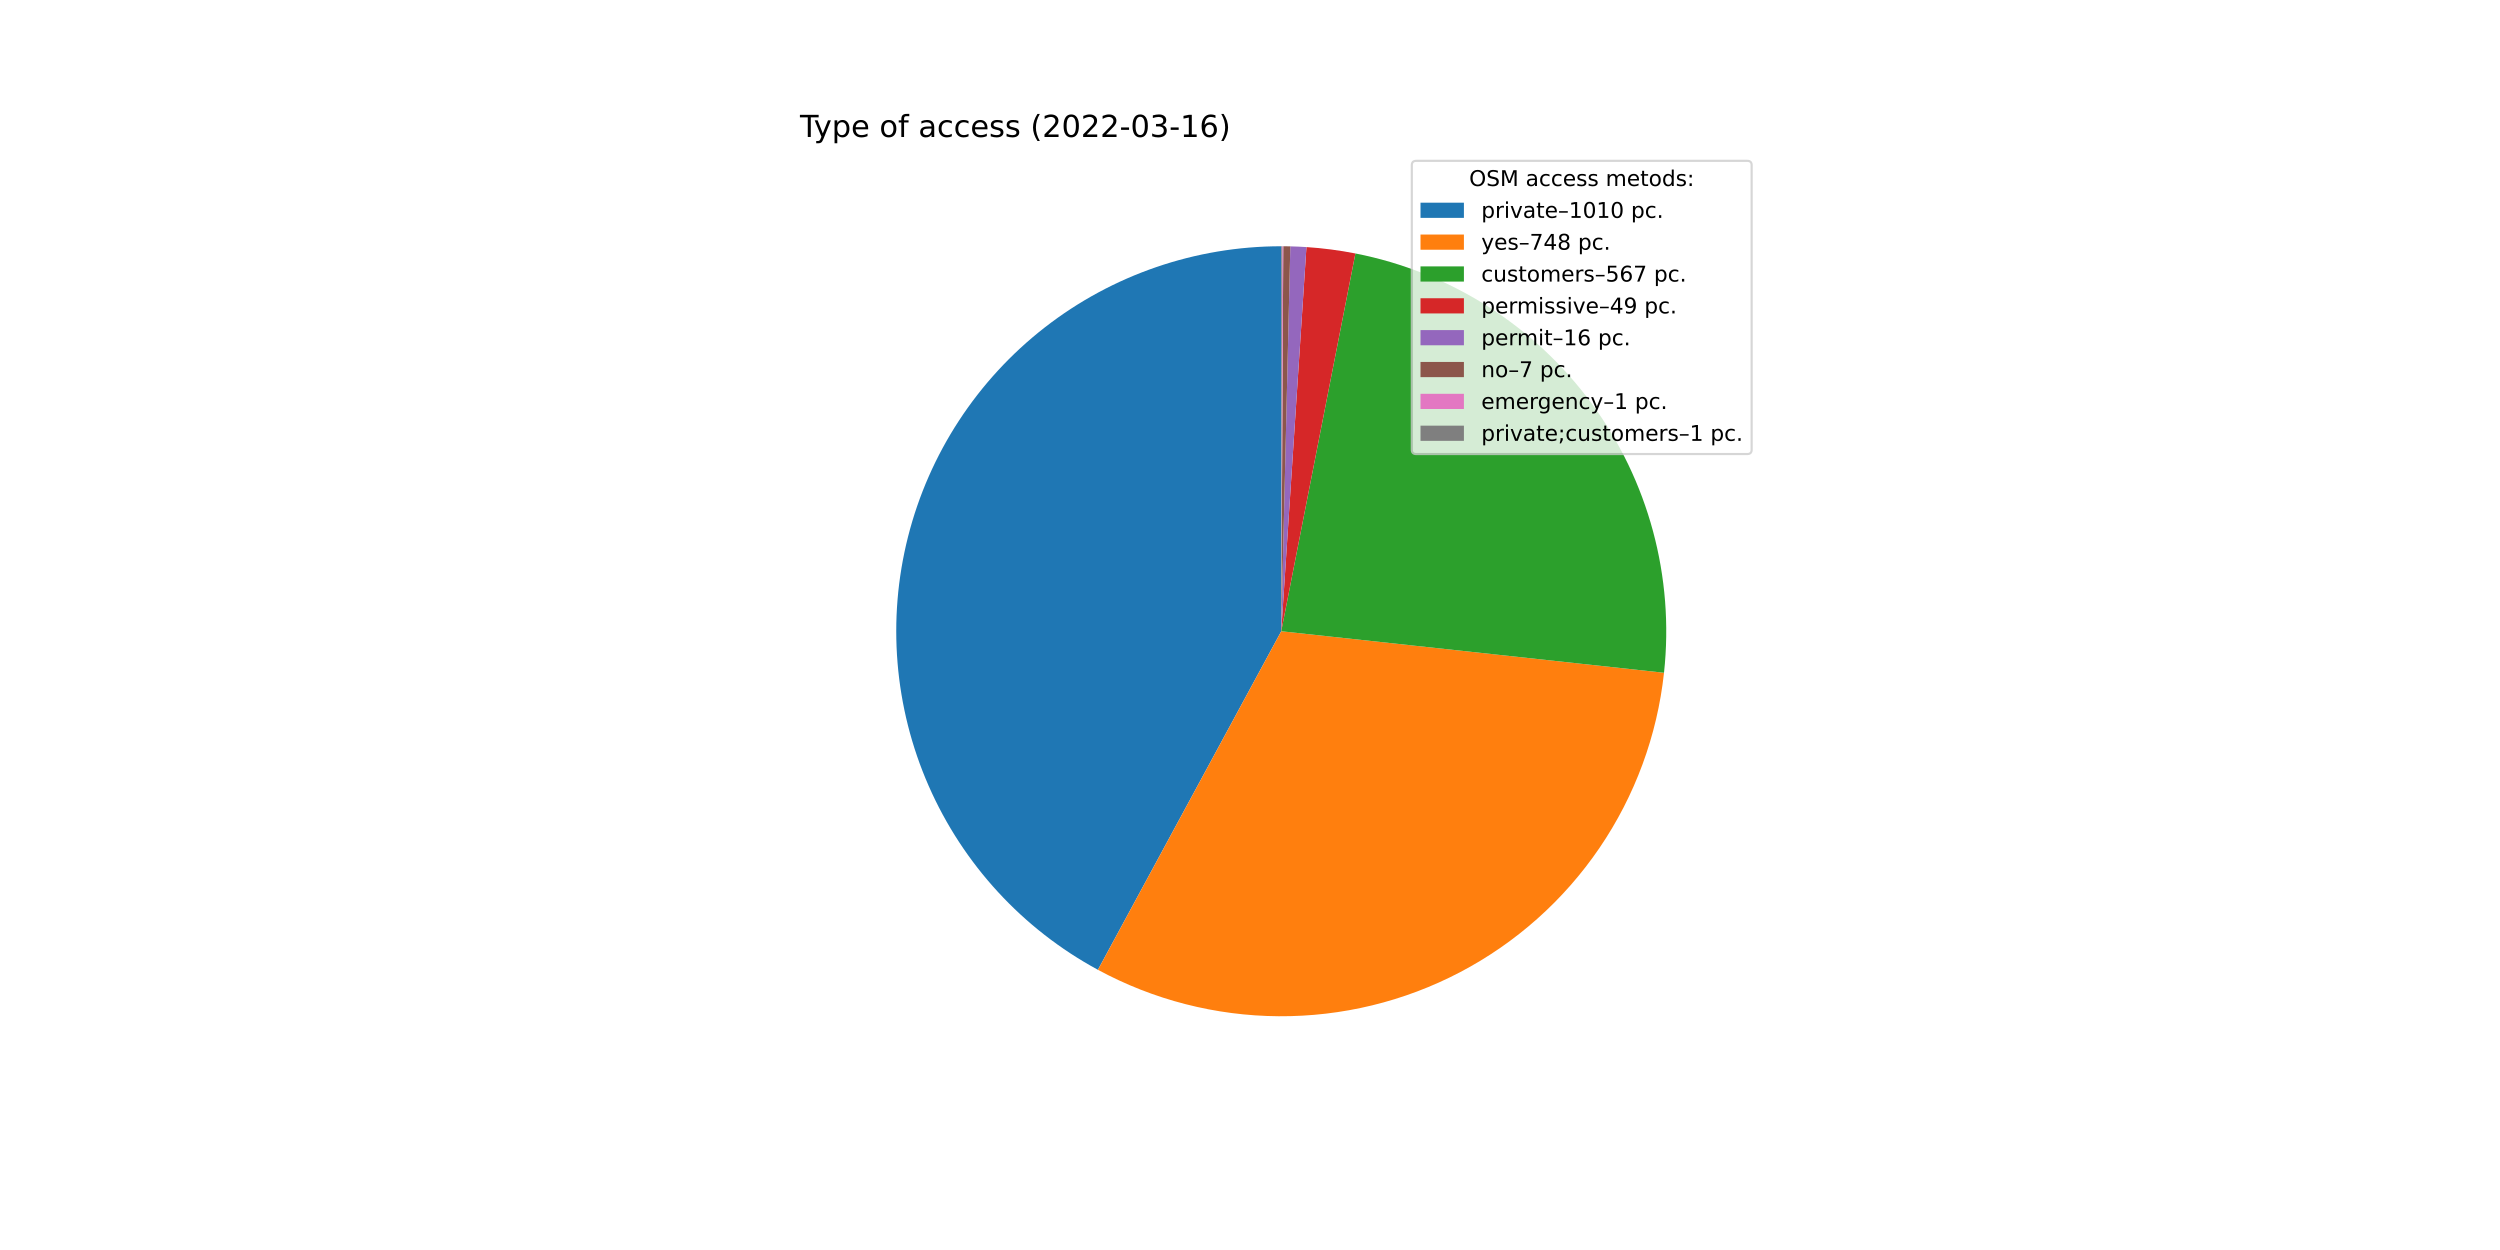
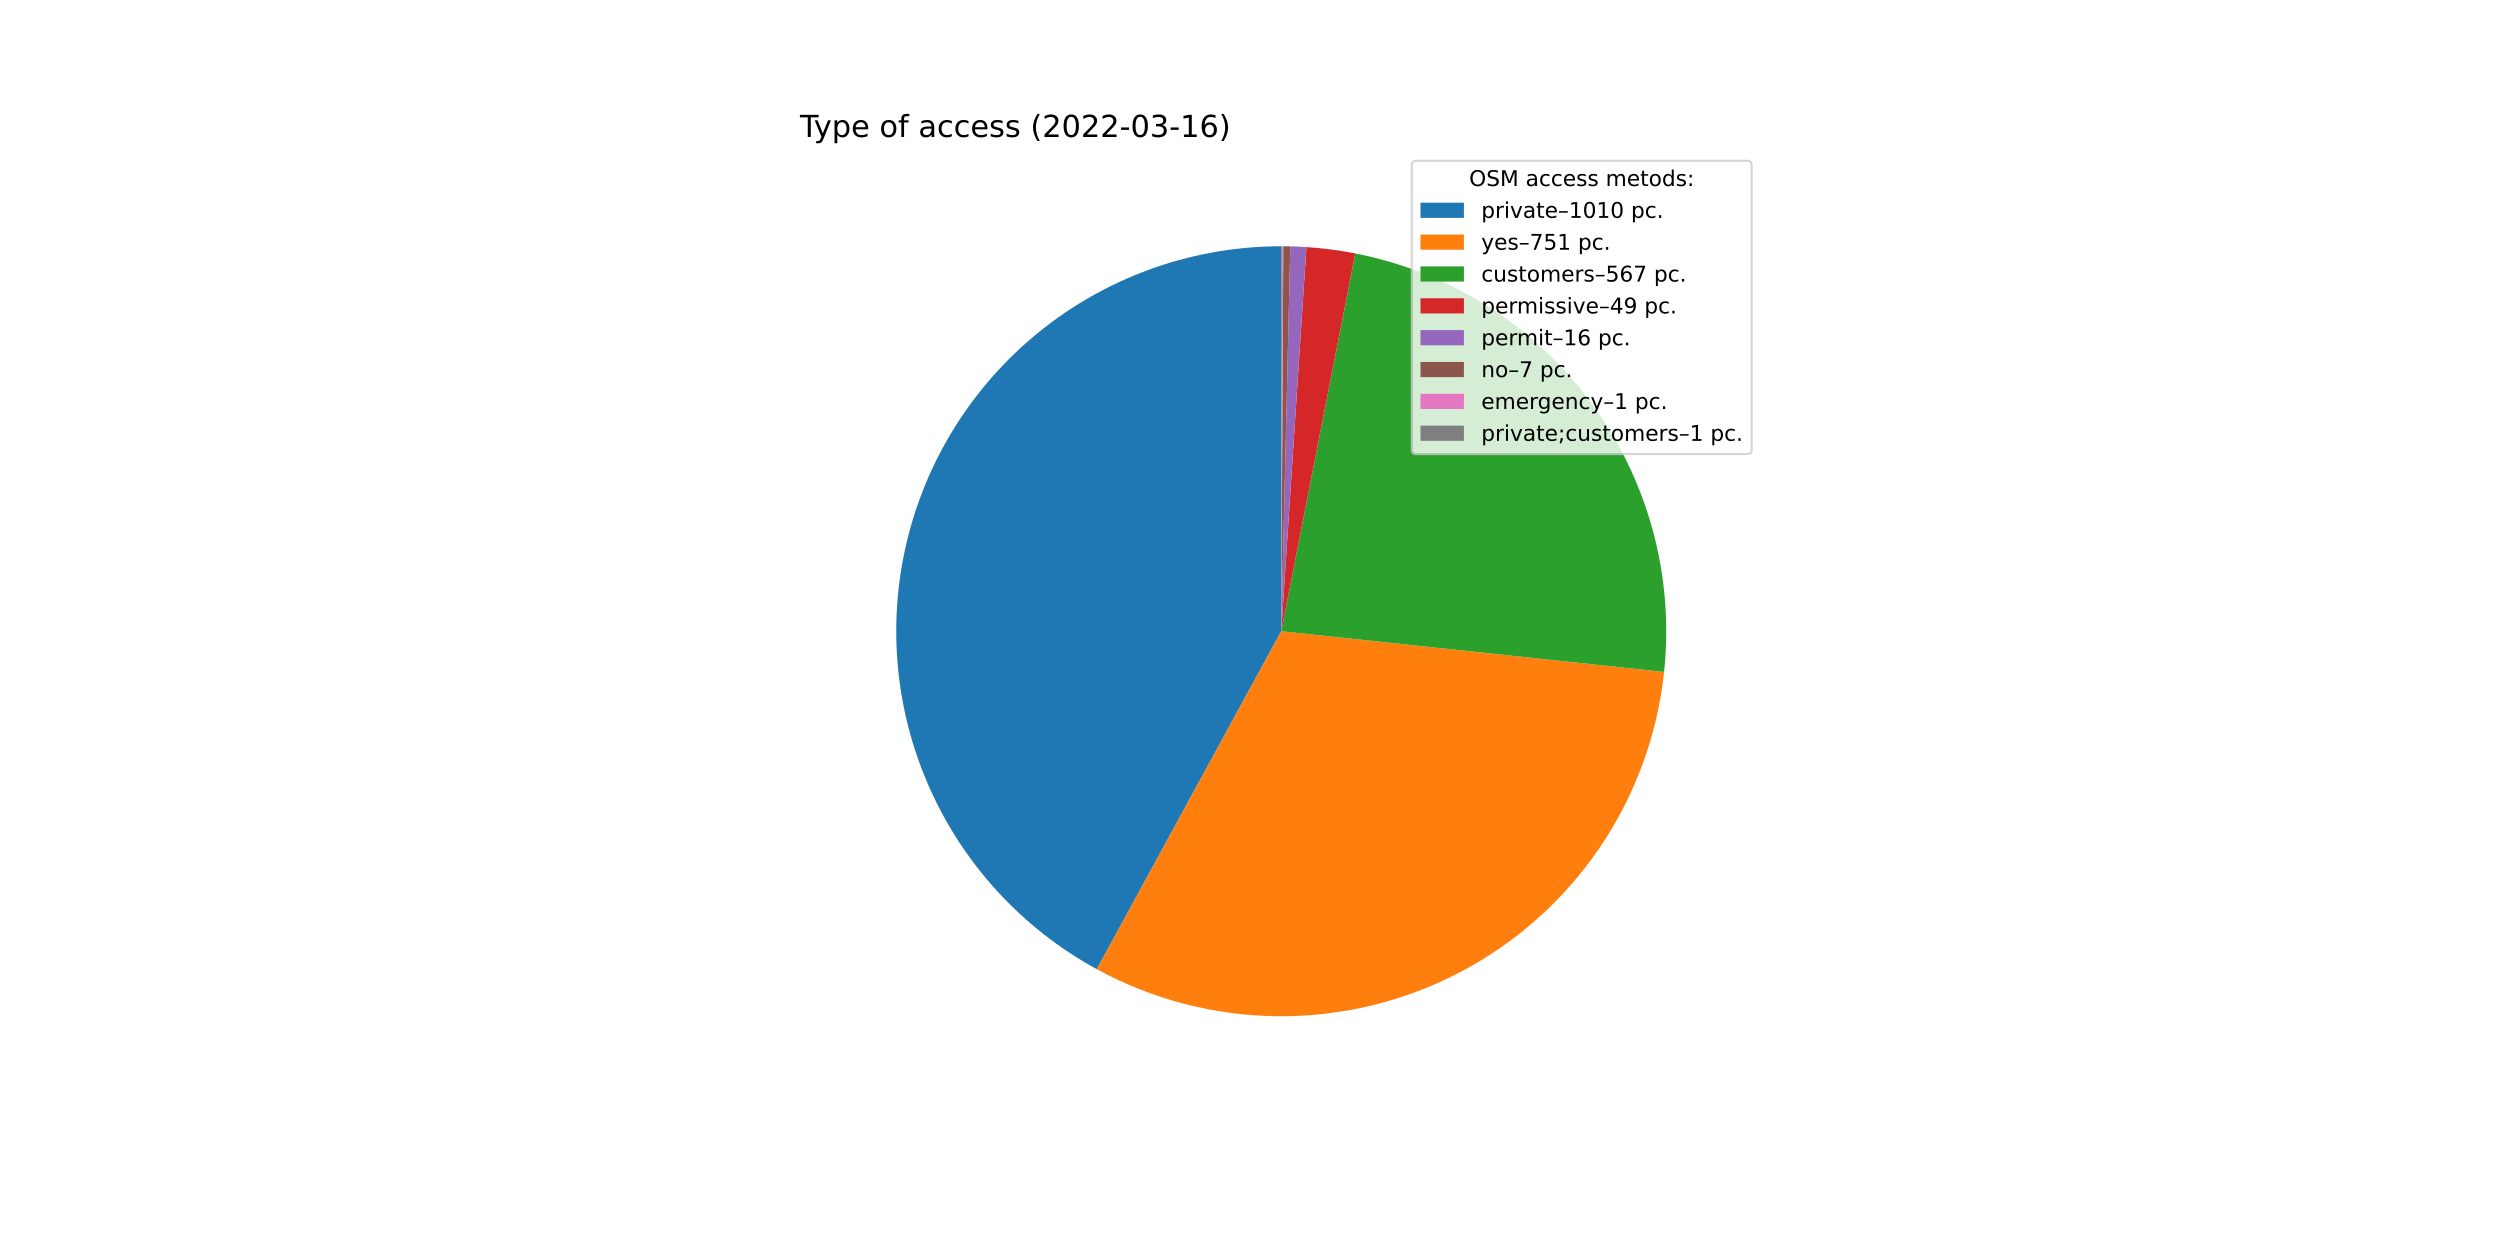
<svg xmlns="http://www.w3.org/2000/svg" xmlns:xlink="http://www.w3.org/1999/xlink" width="1152pt" height="576pt" viewBox="0 0 1152 576" version="1.1">
  <defs>
    <style type="text/css">*{stroke-linejoin: round; stroke-linecap: butt}</style>
  </defs>
  <g id="figure_1">
    <g id="patch_1">
      <path d="M 0 576  L 1152 576  L 1152 0  L 0 0  z " style="fill: #ffffff" />
    </g>
    <g id="axes_1">
      <g id="patch_2">
-         <path d="M 590.4 113.472  C 550.94 113.472 512.585 126.638 481.443 150.873  C 450.302 175.108 428.119 209.054 418.427 247.305  C 408.734 285.557 412.076 325.97 427.92 362.11  C 443.763 398.251 471.221 428.092 505.92 446.882  L 590.4 290.88  L 590.4 113.472  z " style="fill: #1f77b4" />
+         <path d="M 590.4 113.472  C 550.99 113.472 512.681 126.604 481.559 150.783  C 450.437 174.961 428.242 208.834 418.499 247.021  C 408.756 285.208 412.01 325.574 427.744 361.708  C 443.478 397.841 470.812 427.721 505.405 446.602  L 590.4 290.88  L 590.4 113.472  z " style="fill: #1f77b4" />
      </g>
      <g id="patch_3">
-         <path d="M 505.92 446.882  C 531.515 460.743 560.132 468.094 589.238 468.284  C 618.345 468.475 647.056 461.499 672.83 447.975  C 698.604 434.451 720.658 414.79 737.041 390.731  C 753.423 366.672 763.635 338.947 766.774 310.009  L 590.4 290.88  L 505.92 446.882  z " style="fill: #ff7f0e" />
+         <path d="M 505.405 446.602  C 531.025 460.586 559.705 468.033 588.892 468.282  C 618.079 468.53 646.881 461.571 672.735 448.025  C 698.589 434.479 720.705 414.759 737.115 390.621  C 753.525 366.483 763.727 338.664 766.813 309.64  L 590.4 290.88  L 505.405 446.602  z " style="fill: #ff7f0e" />
      </g>
      <g id="patch_4">
-         <path d="M 766.774 310.009  C 771.562 265.861 759.604 221.485 733.282 185.721  C 706.959 149.956 668.144 125.346 624.569 116.794  L 590.4 290.88  L 766.774 310.009  z " style="fill: #2ca02c" />
+         <path d="M 766.813 309.64  C 771.503 265.538 759.489 221.242 733.158 185.554  C 706.828 149.866 668.049 125.317 624.527 116.785  L 590.4 290.88  L 766.813 309.64  z " style="fill: #2ca02c" />
      </g>
      <g id="patch_5">
-         <path d="M 624.569 116.794  C 620.845 116.063 617.099 115.451 613.336 114.961  C 609.573 114.47 605.795 114.1 602.008 113.852  L 590.4 290.88  L 624.569 116.794  z " style="fill: #d62728" />
+         <path d="M 624.527 116.785  C 620.807 116.056 617.066 115.447 613.307 114.957  C 609.549 114.468 605.775 114.099 601.993 113.851  L 590.4 290.88  L 624.527 116.785  z " style="fill: #d62728" />
      </g>
      <g id="patch_6">
-         <path d="M 602.008 113.852  C 600.771 113.771 599.534 113.703 598.296 113.648  C 597.059 113.593 595.82 113.55 594.581 113.521  L 590.4 290.88  L 602.008 113.852  z " style="fill: #9467bd" />
+         <path d="M 601.993 113.851  C 600.758 113.77 599.523 113.702 598.287 113.647  C 597.05 113.592 595.813 113.55 594.576 113.521  L 590.4 290.88  L 601.993 113.851  z " style="fill: #9467bd" />
      </g>
      <g id="patch_7">
-         <path d="M 594.581 113.521  C 594.039 113.509 593.497 113.498 592.955 113.49  C 592.413 113.483 591.871 113.477 591.329 113.474  L 590.4 290.88  L 594.581 113.521  z " style="fill: #8c564b" />
+         <path d="M 594.576 113.521  C 594.035 113.508 593.494 113.498 592.952 113.49  C 592.411 113.483 591.87 113.477 591.328 113.474  L 590.4 290.88  L 594.576 113.521  z " style="fill: #8c564b" />
      </g>
      <g id="patch_8">
-         <path d="M 591.329 113.474  C 591.252 113.474 591.174 113.474 591.097 113.473  C 591.02 113.473 590.942 113.473 590.865 113.473  L 590.4 290.88  L 591.329 113.474  z " style="fill: #e377c2" />
+         <path d="M 591.328 113.474  C 591.251 113.474 591.173 113.474 591.096 113.473  C 591.019 113.473 590.941 113.473 590.864 113.473  L 590.4 290.88  L 591.328 113.474  z " style="fill: #e377c2" />
      </g>
      <g id="patch_9">
-         <path d="M 590.865 113.473  C 590.787 113.472 590.71 113.472 590.632 113.472  C 590.555 113.472 590.477 113.472 590.4 113.472  L 590.4 290.88  L 590.865 113.473  z " style="fill: #7f7f7f" />
+         <path d="M 590.864 113.473  C 590.787 113.472 590.709 113.472 590.632 113.472  C 590.555 113.472 590.477 113.472 590.4 113.472  L 590.4 290.88  L 590.864 113.473  z " style="fill: #7f7f7f" />
      </g>
      <g id="matplotlib.axis_1" />
      <g id="matplotlib.axis_2" />
      <g id="text_1">
        <g transform="translate(368.64 63.12)scale(0.14 -0.14)">
          <defs>
            <path id="DejaVuSans-54" d="M -19 4666  L 3928 4666  L 3928 4134  L 2272 4134  L 2272 0  L 1638 0  L 1638 4134  L -19 4134  L -19 4666  z " transform="scale(0.015625)" />
            <path id="DejaVuSans-79" d="M 2059 -325  Q 1816 -950 1584 -1140  Q 1353 -1331 966 -1331  L 506 -1331  L 506 -850  L 844 -850  Q 1081 -850 1212 -737  Q 1344 -625 1503 -206  L 1606 56  L 191 3500  L 800 3500  L 1894 763  L 2988 3500  L 3597 3500  L 2059 -325  z " transform="scale(0.015625)" />
            <path id="DejaVuSans-70" d="M 1159 525  L 1159 -1331  L 581 -1331  L 581 3500  L 1159 3500  L 1159 2969  Q 1341 3281 1617 3432  Q 1894 3584 2278 3584  Q 2916 3584 3314 3078  Q 3713 2572 3713 1747  Q 3713 922 3314 415  Q 2916 -91 2278 -91  Q 1894 -91 1617 61  Q 1341 213 1159 525  z M 3116 1747  Q 3116 2381 2855 2742  Q 2594 3103 2138 3103  Q 1681 3103 1420 2742  Q 1159 2381 1159 1747  Q 1159 1113 1420 752  Q 1681 391 2138 391  Q 2594 391 2855 752  Q 3116 1113 3116 1747  z " transform="scale(0.015625)" />
            <path id="DejaVuSans-65" d="M 3597 1894  L 3597 1613  L 953 1613  Q 991 1019 1311 708  Q 1631 397 2203 397  Q 2534 397 2845 478  Q 3156 559 3463 722  L 3463 178  Q 3153 47 2828 -22  Q 2503 -91 2169 -91  Q 1331 -91 842 396  Q 353 884 353 1716  Q 353 2575 817 3079  Q 1281 3584 2069 3584  Q 2775 3584 3186 3129  Q 3597 2675 3597 1894  z M 3022 2063  Q 3016 2534 2758 2815  Q 2500 3097 2075 3097  Q 1594 3097 1305 2825  Q 1016 2553 972 2059  L 3022 2063  z " transform="scale(0.015625)" />
            <path id="DejaVuSans-20" transform="scale(0.015625)" />
            <path id="DejaVuSans-6f" d="M 1959 3097  Q 1497 3097 1228 2736  Q 959 2375 959 1747  Q 959 1119 1226 758  Q 1494 397 1959 397  Q 2419 397 2687 759  Q 2956 1122 2956 1747  Q 2956 2369 2687 2733  Q 2419 3097 1959 3097  z M 1959 3584  Q 2709 3584 3137 3096  Q 3566 2609 3566 1747  Q 3566 888 3137 398  Q 2709 -91 1959 -91  Q 1206 -91 779 398  Q 353 888 353 1747  Q 353 2609 779 3096  Q 1206 3584 1959 3584  z " transform="scale(0.015625)" />
            <path id="DejaVuSans-66" d="M 2375 4863  L 2375 4384  L 1825 4384  Q 1516 4384 1395 4259  Q 1275 4134 1275 3809  L 1275 3500  L 2222 3500  L 2222 3053  L 1275 3053  L 1275 0  L 697 0  L 697 3053  L 147 3053  L 147 3500  L 697 3500  L 697 3744  Q 697 4328 969 4595  Q 1241 4863 1831 4863  L 2375 4863  z " transform="scale(0.015625)" />
            <path id="DejaVuSans-61" d="M 2194 1759  Q 1497 1759 1228 1600  Q 959 1441 959 1056  Q 959 750 1161 570  Q 1363 391 1709 391  Q 2188 391 2477 730  Q 2766 1069 2766 1631  L 2766 1759  L 2194 1759  z M 3341 1997  L 3341 0  L 2766 0  L 2766 531  Q 2569 213 2275 61  Q 1981 -91 1556 -91  Q 1019 -91 701 211  Q 384 513 384 1019  Q 384 1609 779 1909  Q 1175 2209 1959 2209  L 2766 2209  L 2766 2266  Q 2766 2663 2505 2880  Q 2244 3097 1772 3097  Q 1472 3097 1187 3025  Q 903 2953 641 2809  L 641 3341  Q 956 3463 1253 3523  Q 1550 3584 1831 3584  Q 2591 3584 2966 3190  Q 3341 2797 3341 1997  z " transform="scale(0.015625)" />
            <path id="DejaVuSans-63" d="M 3122 3366  L 3122 2828  Q 2878 2963 2633 3030  Q 2388 3097 2138 3097  Q 1578 3097 1268 2742  Q 959 2388 959 1747  Q 959 1106 1268 751  Q 1578 397 2138 397  Q 2388 397 2633 464  Q 2878 531 3122 666  L 3122 134  Q 2881 22 2623 -34  Q 2366 -91 2075 -91  Q 1284 -91 818 406  Q 353 903 353 1747  Q 353 2603 823 3093  Q 1294 3584 2113 3584  Q 2378 3584 2631 3529  Q 2884 3475 3122 3366  z " transform="scale(0.015625)" />
            <path id="DejaVuSans-73" d="M 2834 3397  L 2834 2853  Q 2591 2978 2328 3040  Q 2066 3103 1784 3103  Q 1356 3103 1142 2972  Q 928 2841 928 2578  Q 928 2378 1081 2264  Q 1234 2150 1697 2047  L 1894 2003  Q 2506 1872 2764 1633  Q 3022 1394 3022 966  Q 3022 478 2636 193  Q 2250 -91 1575 -91  Q 1294 -91 989 -36  Q 684 19 347 128  L 347 722  Q 666 556 975 473  Q 1284 391 1588 391  Q 1994 391 2212 530  Q 2431 669 2431 922  Q 2431 1156 2273 1281  Q 2116 1406 1581 1522  L 1381 1569  Q 847 1681 609 1914  Q 372 2147 372 2553  Q 372 3047 722 3315  Q 1072 3584 1716 3584  Q 2034 3584 2315 3537  Q 2597 3491 2834 3397  z " transform="scale(0.015625)" />
            <path id="DejaVuSans-28" d="M 1984 4856  Q 1566 4138 1362 3434  Q 1159 2731 1159 2009  Q 1159 1288 1364 580  Q 1569 -128 1984 -844  L 1484 -844  Q 1016 -109 783 600  Q 550 1309 550 2009  Q 550 2706 781 3412  Q 1013 4119 1484 4856  L 1984 4856  z " transform="scale(0.015625)" />
            <path id="DejaVuSans-32" d="M 1228 531  L 3431 531  L 3431 0  L 469 0  L 469 531  Q 828 903 1448 1529  Q 2069 2156 2228 2338  Q 2531 2678 2651 2914  Q 2772 3150 2772 3378  Q 2772 3750 2511 3984  Q 2250 4219 1831 4219  Q 1534 4219 1204 4116  Q 875 4013 500 3803  L 500 4441  Q 881 4594 1212 4672  Q 1544 4750 1819 4750  Q 2544 4750 2975 4387  Q 3406 4025 3406 3419  Q 3406 3131 3298 2873  Q 3191 2616 2906 2266  Q 2828 2175 2409 1742  Q 1991 1309 1228 531  z " transform="scale(0.015625)" />
            <path id="DejaVuSans-30" d="M 2034 4250  Q 1547 4250 1301 3770  Q 1056 3291 1056 2328  Q 1056 1369 1301 889  Q 1547 409 2034 409  Q 2525 409 2770 889  Q 3016 1369 3016 2328  Q 3016 3291 2770 3770  Q 2525 4250 2034 4250  z M 2034 4750  Q 2819 4750 3233 4129  Q 3647 3509 3647 2328  Q 3647 1150 3233 529  Q 2819 -91 2034 -91  Q 1250 -91 836 529  Q 422 1150 422 2328  Q 422 3509 836 4129  Q 1250 4750 2034 4750  z " transform="scale(0.015625)" />
            <path id="DejaVuSans-2d" d="M 313 2009  L 1997 2009  L 1997 1497  L 313 1497  L 313 2009  z " transform="scale(0.015625)" />
            <path id="DejaVuSans-33" d="M 2597 2516  Q 3050 2419 3304 2112  Q 3559 1806 3559 1356  Q 3559 666 3084 287  Q 2609 -91 1734 -91  Q 1441 -91 1130 -33  Q 819 25 488 141  L 488 750  Q 750 597 1062 519  Q 1375 441 1716 441  Q 2309 441 2620 675  Q 2931 909 2931 1356  Q 2931 1769 2642 2001  Q 2353 2234 1838 2234  L 1294 2234  L 1294 2753  L 1863 2753  Q 2328 2753 2575 2939  Q 2822 3125 2822 3475  Q 2822 3834 2567 4026  Q 2313 4219 1838 4219  Q 1578 4219 1281 4162  Q 984 4106 628 3988  L 628 4550  Q 988 4650 1302 4700  Q 1616 4750 1894 4750  Q 2613 4750 3031 4423  Q 3450 4097 3450 3541  Q 3450 3153 3228 2886  Q 3006 2619 2597 2516  z " transform="scale(0.015625)" />
            <path id="DejaVuSans-31" d="M 794 531  L 1825 531  L 1825 4091  L 703 3866  L 703 4441  L 1819 4666  L 2450 4666  L 2450 531  L 3481 531  L 3481 0  L 794 0  L 794 531  z " transform="scale(0.015625)" />
            <path id="DejaVuSans-36" d="M 2113 2584  Q 1688 2584 1439 2293  Q 1191 2003 1191 1497  Q 1191 994 1439 701  Q 1688 409 2113 409  Q 2538 409 2786 701  Q 3034 994 3034 1497  Q 3034 2003 2786 2293  Q 2538 2584 2113 2584  z M 3366 4563  L 3366 3988  Q 3128 4100 2886 4159  Q 2644 4219 2406 4219  Q 1781 4219 1451 3797  Q 1122 3375 1075 2522  Q 1259 2794 1537 2939  Q 1816 3084 2150 3084  Q 2853 3084 3261 2657  Q 3669 2231 3669 1497  Q 3669 778 3244 343  Q 2819 -91 2113 -91  Q 1303 -91 875 529  Q 447 1150 447 2328  Q 447 3434 972 4092  Q 1497 4750 2381 4750  Q 2619 4750 2861 4703  Q 3103 4656 3366 4563  z " transform="scale(0.015625)" />
            <path id="DejaVuSans-29" d="M 513 4856  L 1013 4856  Q 1481 4119 1714 3412  Q 1947 2706 1947 2009  Q 1947 1309 1714 600  Q 1481 -109 1013 -844  L 513 -844  Q 928 -128 1133 580  Q 1338 1288 1338 2009  Q 1338 2731 1133 3434  Q 928 4138 513 4856  z " transform="scale(0.015625)" />
          </defs>
          <use xlink:href="#DejaVuSans-54" />
          <use xlink:href="#DejaVuSans-79" x="45.459" />
          <use xlink:href="#DejaVuSans-70" x="104.639" />
          <use xlink:href="#DejaVuSans-65" x="168.115" />
          <use xlink:href="#DejaVuSans-20" x="229.639" />
          <use xlink:href="#DejaVuSans-6f" x="261.426" />
          <use xlink:href="#DejaVuSans-66" x="322.607" />
          <use xlink:href="#DejaVuSans-20" x="357.812" />
          <use xlink:href="#DejaVuSans-61" x="389.6" />
          <use xlink:href="#DejaVuSans-63" x="450.879" />
          <use xlink:href="#DejaVuSans-63" x="505.859" />
          <use xlink:href="#DejaVuSans-65" x="560.84" />
          <use xlink:href="#DejaVuSans-73" x="622.363" />
          <use xlink:href="#DejaVuSans-73" x="674.463" />
          <use xlink:href="#DejaVuSans-20" x="726.562" />
          <use xlink:href="#DejaVuSans-28" x="758.35" />
          <use xlink:href="#DejaVuSans-32" x="797.363" />
          <use xlink:href="#DejaVuSans-30" x="860.986" />
          <use xlink:href="#DejaVuSans-32" x="924.609" />
          <use xlink:href="#DejaVuSans-32" x="988.232" />
          <use xlink:href="#DejaVuSans-2d" x="1051.855" />
          <use xlink:href="#DejaVuSans-30" x="1087.939" />
          <use xlink:href="#DejaVuSans-33" x="1151.562" />
          <use xlink:href="#DejaVuSans-2d" x="1215.186" />
          <use xlink:href="#DejaVuSans-31" x="1251.27" />
          <use xlink:href="#DejaVuSans-36" x="1314.893" />
          <use xlink:href="#DejaVuSans-29" x="1378.516" />
        </g>
      </g>
      <g id="legend_1">
        <g id="patch_10">
          <path d="M 652.569 209.223  L 805.16 209.223  Q 807.16 209.223 807.16 207.223  L 807.16 76.12  Q 807.16 74.12 805.16 74.12  L 652.569 74.12  Q 650.569 74.12 650.569 76.12  L 650.569 207.223  Q 650.569 209.223 652.569 209.223  z " style="fill: #ffffff; opacity: 0.8; stroke: #cccccc; stroke-linejoin: miter" />
        </g>
        <g id="text_2">
          <g transform="translate(676.9842 85.71844)scale(0.1 -0.1)">
            <defs>
              <path id="DejaVuSans-4f" d="M 2522 4238  Q 1834 4238 1429 3725  Q 1025 3213 1025 2328  Q 1025 1447 1429 934  Q 1834 422 2522 422  Q 3209 422 3611 934  Q 4013 1447 4013 2328  Q 4013 3213 3611 3725  Q 3209 4238 2522 4238  z M 2522 4750  Q 3503 4750 4090 4092  Q 4678 3434 4678 2328  Q 4678 1225 4090 567  Q 3503 -91 2522 -91  Q 1538 -91 948 565  Q 359 1222 359 2328  Q 359 3434 948 4092  Q 1538 4750 2522 4750  z " transform="scale(0.015625)" />
              <path id="DejaVuSans-53" d="M 3425 4513  L 3425 3897  Q 3066 4069 2747 4153  Q 2428 4238 2131 4238  Q 1616 4238 1336 4038  Q 1056 3838 1056 3469  Q 1056 3159 1242 3001  Q 1428 2844 1947 2747  L 2328 2669  Q 3034 2534 3370 2195  Q 3706 1856 3706 1288  Q 3706 609 3251 259  Q 2797 -91 1919 -91  Q 1588 -91 1214 -16  Q 841 59 441 206  L 441 856  Q 825 641 1194 531  Q 1563 422 1919 422  Q 2459 422 2753 634  Q 3047 847 3047 1241  Q 3047 1584 2836 1778  Q 2625 1972 2144 2069  L 1759 2144  Q 1053 2284 737 2584  Q 422 2884 422 3419  Q 422 4038 858 4394  Q 1294 4750 2059 4750  Q 2388 4750 2728 4690  Q 3069 4631 3425 4513  z " transform="scale(0.015625)" />
              <path id="DejaVuSans-4d" d="M 628 4666  L 1569 4666  L 2759 1491  L 3956 4666  L 4897 4666  L 4897 0  L 4281 0  L 4281 4097  L 3078 897  L 2444 897  L 1241 4097  L 1241 0  L 628 0  L 628 4666  z " transform="scale(0.015625)" />
              <path id="DejaVuSans-6d" d="M 3328 2828  Q 3544 3216 3844 3400  Q 4144 3584 4550 3584  Q 5097 3584 5394 3201  Q 5691 2819 5691 2113  L 5691 0  L 5113 0  L 5113 2094  Q 5113 2597 4934 2840  Q 4756 3084 4391 3084  Q 3944 3084 3684 2787  Q 3425 2491 3425 1978  L 3425 0  L 2847 0  L 2847 2094  Q 2847 2600 2669 2842  Q 2491 3084 2119 3084  Q 1678 3084 1418 2786  Q 1159 2488 1159 1978  L 1159 0  L 581 0  L 581 3500  L 1159 3500  L 1159 2956  Q 1356 3278 1631 3431  Q 1906 3584 2284 3584  Q 2666 3584 2933 3390  Q 3200 3197 3328 2828  z " transform="scale(0.015625)" />
              <path id="DejaVuSans-74" d="M 1172 4494  L 1172 3500  L 2356 3500  L 2356 3053  L 1172 3053  L 1172 1153  Q 1172 725 1289 603  Q 1406 481 1766 481  L 2356 481  L 2356 0  L 1766 0  Q 1100 0 847 248  Q 594 497 594 1153  L 594 3053  L 172 3053  L 172 3500  L 594 3500  L 594 4494  L 1172 4494  z " transform="scale(0.015625)" />
              <path id="DejaVuSans-64" d="M 2906 2969  L 2906 4863  L 3481 4863  L 3481 0  L 2906 0  L 2906 525  Q 2725 213 2448 61  Q 2172 -91 1784 -91  Q 1150 -91 751 415  Q 353 922 353 1747  Q 353 2572 751 3078  Q 1150 3584 1784 3584  Q 2172 3584 2448 3432  Q 2725 3281 2906 2969  z M 947 1747  Q 947 1113 1208 752  Q 1469 391 1925 391  Q 2381 391 2643 752  Q 2906 1113 2906 1747  Q 2906 2381 2643 2742  Q 2381 3103 1925 3103  Q 1469 3103 1208 2742  Q 947 2381 947 1747  z " transform="scale(0.015625)" />
              <path id="DejaVuSans-3a" d="M 750 794  L 1409 794  L 1409 0  L 750 0  L 750 794  z M 750 3309  L 1409 3309  L 1409 2516  L 750 2516  L 750 3309  z " transform="scale(0.015625)" />
            </defs>
            <use xlink:href="#DejaVuSans-4f" />
            <use xlink:href="#DejaVuSans-53" x="78.711" />
            <use xlink:href="#DejaVuSans-4d" x="142.188" />
            <use xlink:href="#DejaVuSans-20" x="228.467" />
            <use xlink:href="#DejaVuSans-61" x="260.254" />
            <use xlink:href="#DejaVuSans-63" x="321.533" />
            <use xlink:href="#DejaVuSans-63" x="376.514" />
            <use xlink:href="#DejaVuSans-65" x="431.494" />
            <use xlink:href="#DejaVuSans-73" x="493.018" />
            <use xlink:href="#DejaVuSans-73" x="545.117" />
            <use xlink:href="#DejaVuSans-20" x="597.217" />
            <use xlink:href="#DejaVuSans-6d" x="629.004" />
            <use xlink:href="#DejaVuSans-65" x="726.416" />
            <use xlink:href="#DejaVuSans-74" x="787.939" />
            <use xlink:href="#DejaVuSans-6f" x="827.148" />
            <use xlink:href="#DejaVuSans-64" x="888.33" />
            <use xlink:href="#DejaVuSans-73" x="951.807" />
            <use xlink:href="#DejaVuSans-3a" x="1003.906" />
          </g>
        </g>
        <g id="patch_11">
          <path d="M 654.569 100.397  L 674.569 100.397  L 674.569 93.397  L 654.569 93.397  z " style="fill: #1f77b4" />
        </g>
        <g id="text_3">
          <g transform="translate(682.5694 100.3966)scale(0.1 -0.1)">
            <defs>
              <path id="DejaVuSans-72" d="M 2631 2963  Q 2534 3019 2420 3045  Q 2306 3072 2169 3072  Q 1681 3072 1420 2755  Q 1159 2438 1159 1844  L 1159 0  L 581 0  L 581 3500  L 1159 3500  L 1159 2956  Q 1341 3275 1631 3429  Q 1922 3584 2338 3584  Q 2397 3584 2469 3576  Q 2541 3569 2628 3553  L 2631 2963  z " transform="scale(0.015625)" />
              <path id="DejaVuSans-69" d="M 603 3500  L 1178 3500  L 1178 0  L 603 0  L 603 3500  z M 603 4863  L 1178 4863  L 1178 4134  L 603 4134  L 603 4863  z " transform="scale(0.015625)" />
              <path id="DejaVuSans-76" d="M 191 3500  L 800 3500  L 1894 563  L 2988 3500  L 3597 3500  L 2284 0  L 1503 0  L 191 3500  z " transform="scale(0.015625)" />
              <path id="DejaVuSans-2013" d="M 313 1978  L 2888 1978  L 2888 1528  L 313 1528  L 313 1978  z " transform="scale(0.015625)" />
              <path id="DejaVuSans-2e" d="M 684 794  L 1344 794  L 1344 0  L 684 0  L 684 794  z " transform="scale(0.015625)" />
            </defs>
            <use xlink:href="#DejaVuSans-70" />
            <use xlink:href="#DejaVuSans-72" x="63.477" />
            <use xlink:href="#DejaVuSans-69" x="104.59" />
            <use xlink:href="#DejaVuSans-76" x="132.373" />
            <use xlink:href="#DejaVuSans-61" x="191.553" />
            <use xlink:href="#DejaVuSans-74" x="252.832" />
            <use xlink:href="#DejaVuSans-65" x="292.041" />
            <use xlink:href="#DejaVuSans-2013" x="353.564" />
            <use xlink:href="#DejaVuSans-31" x="403.564" />
            <use xlink:href="#DejaVuSans-30" x="467.188" />
            <use xlink:href="#DejaVuSans-31" x="530.811" />
            <use xlink:href="#DejaVuSans-30" x="594.434" />
            <use xlink:href="#DejaVuSans-20" x="658.057" />
            <use xlink:href="#DejaVuSans-70" x="689.844" />
            <use xlink:href="#DejaVuSans-63" x="753.32" />
            <use xlink:href="#DejaVuSans-2e" x="808.301" />
          </g>
        </g>
        <g id="patch_12">
          <path d="M 654.569 115.075  L 674.569 115.075  L 674.569 108.075  L 654.569 108.075  z " style="fill: #ff7f0e" />
        </g>
        <g id="text_4">
          <g transform="translate(682.5694 115.0747)scale(0.1 -0.1)">
            <defs>
              <path id="DejaVuSans-37" d="M 525 4666  L 3525 4666  L 3525 4397  L 1831 0  L 1172 0  L 2766 4134  L 525 4134  L 525 4666  z " transform="scale(0.015625)" />
-               <path id="DejaVuSans-34" d="M 2419 4116  L 825 1625  L 2419 1625  L 2419 4116  z M 2253 4666  L 3047 4666  L 3047 1625  L 3713 1625  L 3713 1100  L 3047 1100  L 3047 0  L 2419 0  L 2419 1100  L 313 1100  L 313 1709  L 2253 4666  z " transform="scale(0.015625)" />
-               <path id="DejaVuSans-38" d="M 2034 2216  Q 1584 2216 1326 1975  Q 1069 1734 1069 1313  Q 1069 891 1326 650  Q 1584 409 2034 409  Q 2484 409 2743 651  Q 3003 894 3003 1313  Q 3003 1734 2745 1975  Q 2488 2216 2034 2216  z M 1403 2484  Q 997 2584 770 2862  Q 544 3141 544 3541  Q 544 4100 942 4425  Q 1341 4750 2034 4750  Q 2731 4750 3128 4425  Q 3525 4100 3525 3541  Q 3525 3141 3298 2862  Q 3072 2584 2669 2484  Q 3125 2378 3379 2068  Q 3634 1759 3634 1313  Q 3634 634 3220 271  Q 2806 -91 2034 -91  Q 1263 -91 848 271  Q 434 634 434 1313  Q 434 1759 690 2068  Q 947 2378 1403 2484  z M 1172 3481  Q 1172 3119 1398 2916  Q 1625 2713 2034 2713  Q 2441 2713 2670 2916  Q 2900 3119 2900 3481  Q 2900 3844 2670 4047  Q 2441 4250 2034 4250  Q 1625 4250 1398 4047  Q 1172 3844 1172 3481  z " transform="scale(0.015625)" />
+               <path id="DejaVuSans-35" d="M 691 4666  L 3169 4666  L 3169 4134  L 1269 4134  L 1269 2991  Q 1406 3038 1543 3061  Q 1681 3084 1819 3084  Q 2600 3084 3056 2656  Q 3513 2228 3513 1497  Q 3513 744 3044 326  Q 2575 -91 1722 -91  Q 1428 -91 1123 -41  Q 819 9 494 109  L 494 744  Q 775 591 1075 516  Q 1375 441 1709 441  Q 2250 441 2565 725  Q 2881 1009 2881 1497  Q 2881 1984 2565 2268  Q 2250 2553 1709 2553  Q 1456 2553 1204 2497  Q 953 2441 691 2322  L 691 4666  z " transform="scale(0.015625)" />
            </defs>
            <use xlink:href="#DejaVuSans-79" />
            <use xlink:href="#DejaVuSans-65" x="59.18" />
            <use xlink:href="#DejaVuSans-73" x="120.703" />
            <use xlink:href="#DejaVuSans-2013" x="172.803" />
            <use xlink:href="#DejaVuSans-37" x="222.803" />
-             <use xlink:href="#DejaVuSans-34" x="286.426" />
-             <use xlink:href="#DejaVuSans-38" x="350.049" />
+             <use xlink:href="#DejaVuSans-35" x="286.426" />
+             <use xlink:href="#DejaVuSans-31" x="350.049" />
            <use xlink:href="#DejaVuSans-20" x="413.672" />
            <use xlink:href="#DejaVuSans-70" x="445.459" />
            <use xlink:href="#DejaVuSans-63" x="508.936" />
            <use xlink:href="#DejaVuSans-2e" x="563.916" />
          </g>
        </g>
        <g id="patch_13">
          <path d="M 654.569 129.753  L 674.569 129.753  L 674.569 122.753  L 654.569 122.753  z " style="fill: #2ca02c" />
        </g>
        <g id="text_5">
          <g transform="translate(682.5694 129.7528)scale(0.1 -0.1)">
            <defs>
              <path id="DejaVuSans-75" d="M 544 1381  L 544 3500  L 1119 3500  L 1119 1403  Q 1119 906 1312 657  Q 1506 409 1894 409  Q 2359 409 2629 706  Q 2900 1003 2900 1516  L 2900 3500  L 3475 3500  L 3475 0  L 2900 0  L 2900 538  Q 2691 219 2414 64  Q 2138 -91 1772 -91  Q 1169 -91 856 284  Q 544 659 544 1381  z M 1991 3584  L 1991 3584  z " transform="scale(0.015625)" />
-               <path id="DejaVuSans-35" d="M 691 4666  L 3169 4666  L 3169 4134  L 1269 4134  L 1269 2991  Q 1406 3038 1543 3061  Q 1681 3084 1819 3084  Q 2600 3084 3056 2656  Q 3513 2228 3513 1497  Q 3513 744 3044 326  Q 2575 -91 1722 -91  Q 1428 -91 1123 -41  Q 819 9 494 109  L 494 744  Q 775 591 1075 516  Q 1375 441 1709 441  Q 2250 441 2565 725  Q 2881 1009 2881 1497  Q 2881 1984 2565 2268  Q 2250 2553 1709 2553  Q 1456 2553 1204 2497  Q 953 2441 691 2322  L 691 4666  z " transform="scale(0.015625)" />
            </defs>
            <use xlink:href="#DejaVuSans-63" />
            <use xlink:href="#DejaVuSans-75" x="54.98" />
            <use xlink:href="#DejaVuSans-73" x="118.359" />
            <use xlink:href="#DejaVuSans-74" x="170.459" />
            <use xlink:href="#DejaVuSans-6f" x="209.668" />
            <use xlink:href="#DejaVuSans-6d" x="270.85" />
            <use xlink:href="#DejaVuSans-65" x="368.262" />
            <use xlink:href="#DejaVuSans-72" x="429.785" />
            <use xlink:href="#DejaVuSans-73" x="470.898" />
            <use xlink:href="#DejaVuSans-2013" x="522.998" />
            <use xlink:href="#DejaVuSans-35" x="572.998" />
            <use xlink:href="#DejaVuSans-36" x="636.621" />
            <use xlink:href="#DejaVuSans-37" x="700.244" />
            <use xlink:href="#DejaVuSans-20" x="763.867" />
            <use xlink:href="#DejaVuSans-70" x="795.654" />
            <use xlink:href="#DejaVuSans-63" x="859.131" />
            <use xlink:href="#DejaVuSans-2e" x="914.111" />
          </g>
        </g>
        <g id="patch_14">
          <path d="M 654.569 144.431  L 674.569 144.431  L 674.569 137.431  L 654.569 137.431  z " style="fill: #d62728" />
        </g>
        <g id="text_6">
          <g transform="translate(682.5694 144.4309)scale(0.1 -0.1)">
            <defs>
+               <path id="DejaVuSans-34" d="M 2419 4116  L 825 1625  L 2419 1625  L 2419 4116  z M 2253 4666  L 3047 4666  L 3047 1625  L 3713 1625  L 3713 1100  L 3047 1100  L 3047 0  L 2419 0  L 2419 1100  L 313 1100  L 313 1709  L 2253 4666  z " transform="scale(0.015625)" />
              <path id="DejaVuSans-39" d="M 703 97  L 703 672  Q 941 559 1184 500  Q 1428 441 1663 441  Q 2288 441 2617 861  Q 2947 1281 2994 2138  Q 2813 1869 2534 1725  Q 2256 1581 1919 1581  Q 1219 1581 811 2004  Q 403 2428 403 3163  Q 403 3881 828 4315  Q 1253 4750 1959 4750  Q 2769 4750 3195 4129  Q 3622 3509 3622 2328  Q 3622 1225 3098 567  Q 2575 -91 1691 -91  Q 1453 -91 1209 -44  Q 966 3 703 97  z M 1959 2075  Q 2384 2075 2632 2365  Q 2881 2656 2881 3163  Q 2881 3666 2632 3958  Q 2384 4250 1959 4250  Q 1534 4250 1286 3958  Q 1038 3666 1038 3163  Q 1038 2656 1286 2365  Q 1534 2075 1959 2075  z " transform="scale(0.015625)" />
            </defs>
            <use xlink:href="#DejaVuSans-70" />
            <use xlink:href="#DejaVuSans-65" x="63.477" />
            <use xlink:href="#DejaVuSans-72" x="125" />
            <use xlink:href="#DejaVuSans-6d" x="164.363" />
            <use xlink:href="#DejaVuSans-69" x="261.775" />
            <use xlink:href="#DejaVuSans-73" x="289.559" />
            <use xlink:href="#DejaVuSans-73" x="341.658" />
            <use xlink:href="#DejaVuSans-69" x="393.758" />
            <use xlink:href="#DejaVuSans-76" x="421.541" />
            <use xlink:href="#DejaVuSans-65" x="480.721" />
            <use xlink:href="#DejaVuSans-2013" x="542.244" />
            <use xlink:href="#DejaVuSans-34" x="592.244" />
            <use xlink:href="#DejaVuSans-39" x="655.867" />
            <use xlink:href="#DejaVuSans-20" x="719.49" />
            <use xlink:href="#DejaVuSans-70" x="751.277" />
            <use xlink:href="#DejaVuSans-63" x="814.754" />
            <use xlink:href="#DejaVuSans-2e" x="869.734" />
          </g>
        </g>
        <g id="patch_15">
          <path d="M 654.569 159.109  L 674.569 159.109  L 674.569 152.109  L 654.569 152.109  z " style="fill: #9467bd" />
        </g>
        <g id="text_7">
          <g transform="translate(682.5694 159.1091)scale(0.1 -0.1)">
            <use xlink:href="#DejaVuSans-70" />
            <use xlink:href="#DejaVuSans-65" x="63.477" />
            <use xlink:href="#DejaVuSans-72" x="125" />
            <use xlink:href="#DejaVuSans-6d" x="164.363" />
            <use xlink:href="#DejaVuSans-69" x="261.775" />
            <use xlink:href="#DejaVuSans-74" x="289.559" />
            <use xlink:href="#DejaVuSans-2013" x="328.768" />
            <use xlink:href="#DejaVuSans-31" x="378.768" />
            <use xlink:href="#DejaVuSans-36" x="442.391" />
            <use xlink:href="#DejaVuSans-20" x="506.014" />
            <use xlink:href="#DejaVuSans-70" x="537.801" />
            <use xlink:href="#DejaVuSans-63" x="601.277" />
            <use xlink:href="#DejaVuSans-2e" x="656.258" />
          </g>
        </g>
        <g id="patch_16">
          <path d="M 654.569 173.787  L 674.569 173.787  L 674.569 166.787  L 654.569 166.787  z " style="fill: #8c564b" />
        </g>
        <g id="text_8">
          <g transform="translate(682.5694 173.7872)scale(0.1 -0.1)">
            <defs>
              <path id="DejaVuSans-6e" d="M 3513 2113  L 3513 0  L 2938 0  L 2938 2094  Q 2938 2591 2744 2837  Q 2550 3084 2163 3084  Q 1697 3084 1428 2787  Q 1159 2491 1159 1978  L 1159 0  L 581 0  L 581 3500  L 1159 3500  L 1159 2956  Q 1366 3272 1645 3428  Q 1925 3584 2291 3584  Q 2894 3584 3203 3211  Q 3513 2838 3513 2113  z " transform="scale(0.015625)" />
            </defs>
            <use xlink:href="#DejaVuSans-6e" />
            <use xlink:href="#DejaVuSans-6f" x="63.379" />
            <use xlink:href="#DejaVuSans-2013" x="124.561" />
            <use xlink:href="#DejaVuSans-37" x="174.561" />
            <use xlink:href="#DejaVuSans-20" x="238.184" />
            <use xlink:href="#DejaVuSans-70" x="269.971" />
            <use xlink:href="#DejaVuSans-63" x="333.447" />
            <use xlink:href="#DejaVuSans-2e" x="388.428" />
          </g>
        </g>
        <g id="patch_17">
          <path d="M 654.569 188.465  L 674.569 188.465  L 674.569 181.465  L 654.569 181.465  z " style="fill: #e377c2" />
        </g>
        <g id="text_9">
          <g transform="translate(682.5694 188.4653)scale(0.1 -0.1)">
            <defs>
              <path id="DejaVuSans-67" d="M 2906 1791  Q 2906 2416 2648 2759  Q 2391 3103 1925 3103  Q 1463 3103 1205 2759  Q 947 2416 947 1791  Q 947 1169 1205 825  Q 1463 481 1925 481  Q 2391 481 2648 825  Q 2906 1169 2906 1791  z M 3481 434  Q 3481 -459 3084 -895  Q 2688 -1331 1869 -1331  Q 1566 -1331 1297 -1286  Q 1028 -1241 775 -1147  L 775 -588  Q 1028 -725 1275 -790  Q 1522 -856 1778 -856  Q 2344 -856 2625 -561  Q 2906 -266 2906 331  L 2906 616  Q 2728 306 2450 153  Q 2172 0 1784 0  Q 1141 0 747 490  Q 353 981 353 1791  Q 353 2603 747 3093  Q 1141 3584 1784 3584  Q 2172 3584 2450 3431  Q 2728 3278 2906 2969  L 2906 3500  L 3481 3500  L 3481 434  z " transform="scale(0.015625)" />
            </defs>
            <use xlink:href="#DejaVuSans-65" />
            <use xlink:href="#DejaVuSans-6d" x="61.523" />
            <use xlink:href="#DejaVuSans-65" x="158.936" />
            <use xlink:href="#DejaVuSans-72" x="220.459" />
            <use xlink:href="#DejaVuSans-67" x="259.822" />
            <use xlink:href="#DejaVuSans-65" x="323.299" />
            <use xlink:href="#DejaVuSans-6e" x="384.822" />
            <use xlink:href="#DejaVuSans-63" x="448.201" />
            <use xlink:href="#DejaVuSans-79" x="503.182" />
            <use xlink:href="#DejaVuSans-2013" x="562.361" />
            <use xlink:href="#DejaVuSans-31" x="612.361" />
            <use xlink:href="#DejaVuSans-20" x="675.984" />
            <use xlink:href="#DejaVuSans-70" x="707.771" />
            <use xlink:href="#DejaVuSans-63" x="771.248" />
            <use xlink:href="#DejaVuSans-2e" x="826.229" />
          </g>
        </g>
        <g id="patch_18">
          <path d="M 654.569 203.143  L 674.569 203.143  L 674.569 196.143  L 654.569 196.143  z " style="fill: #7f7f7f" />
        </g>
        <g id="text_10">
          <g transform="translate(682.5694 203.1434)scale(0.1 -0.1)">
            <defs>
              <path id="DejaVuSans-3b" d="M 750 3309  L 1409 3309  L 1409 2516  L 750 2516  L 750 3309  z M 750 794  L 1409 794  L 1409 256  L 897 -744  L 494 -744  L 750 256  L 750 794  z " transform="scale(0.015625)" />
            </defs>
            <use xlink:href="#DejaVuSans-70" />
            <use xlink:href="#DejaVuSans-72" x="63.477" />
            <use xlink:href="#DejaVuSans-69" x="104.59" />
            <use xlink:href="#DejaVuSans-76" x="132.373" />
            <use xlink:href="#DejaVuSans-61" x="191.553" />
            <use xlink:href="#DejaVuSans-74" x="252.832" />
            <use xlink:href="#DejaVuSans-65" x="292.041" />
            <use xlink:href="#DejaVuSans-3b" x="353.564" />
            <use xlink:href="#DejaVuSans-63" x="387.256" />
            <use xlink:href="#DejaVuSans-75" x="442.236" />
            <use xlink:href="#DejaVuSans-73" x="505.615" />
            <use xlink:href="#DejaVuSans-74" x="557.715" />
            <use xlink:href="#DejaVuSans-6f" x="596.924" />
            <use xlink:href="#DejaVuSans-6d" x="658.105" />
            <use xlink:href="#DejaVuSans-65" x="755.518" />
            <use xlink:href="#DejaVuSans-72" x="817.041" />
            <use xlink:href="#DejaVuSans-73" x="858.154" />
            <use xlink:href="#DejaVuSans-2013" x="910.254" />
            <use xlink:href="#DejaVuSans-31" x="960.254" />
            <use xlink:href="#DejaVuSans-20" x="1023.877" />
            <use xlink:href="#DejaVuSans-70" x="1055.664" />
            <use xlink:href="#DejaVuSans-63" x="1119.141" />
            <use xlink:href="#DejaVuSans-2e" x="1174.121" />
          </g>
        </g>
      </g>
    </g>
  </g>
</svg>
